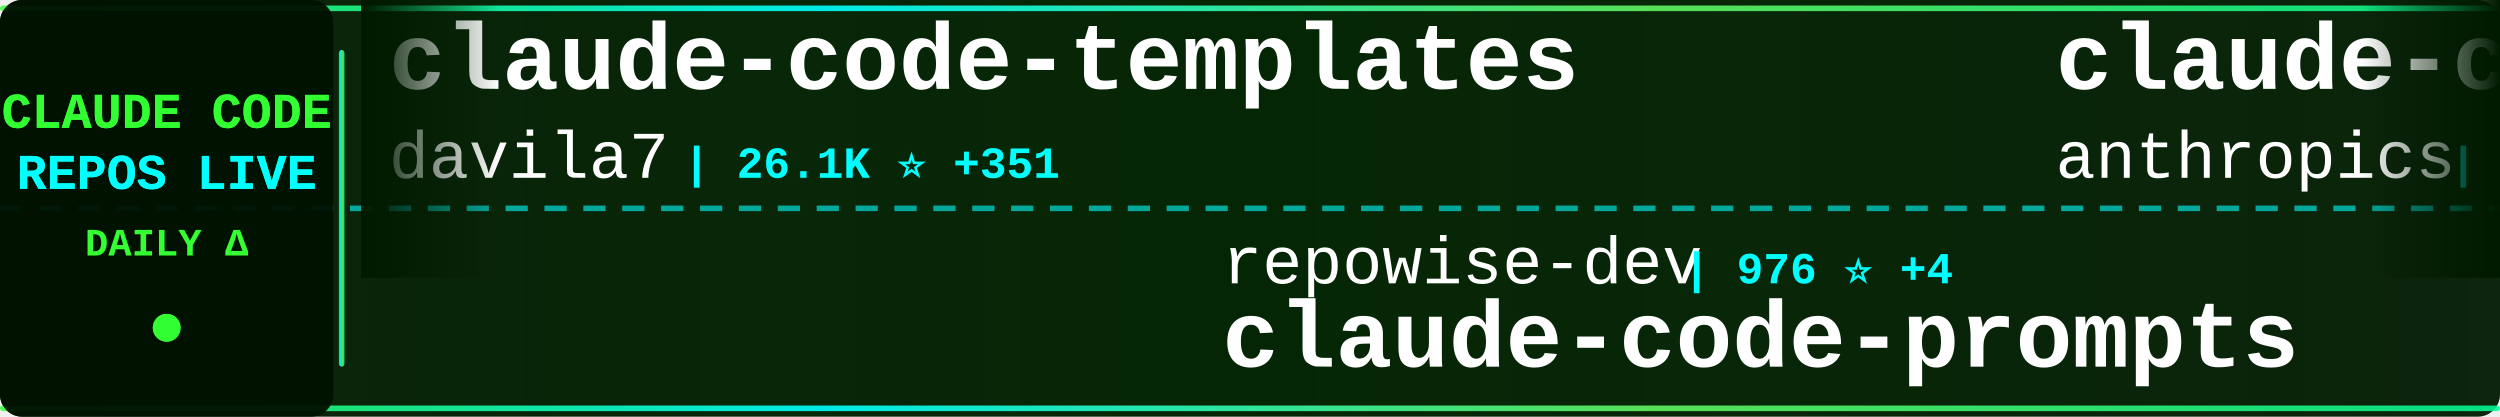
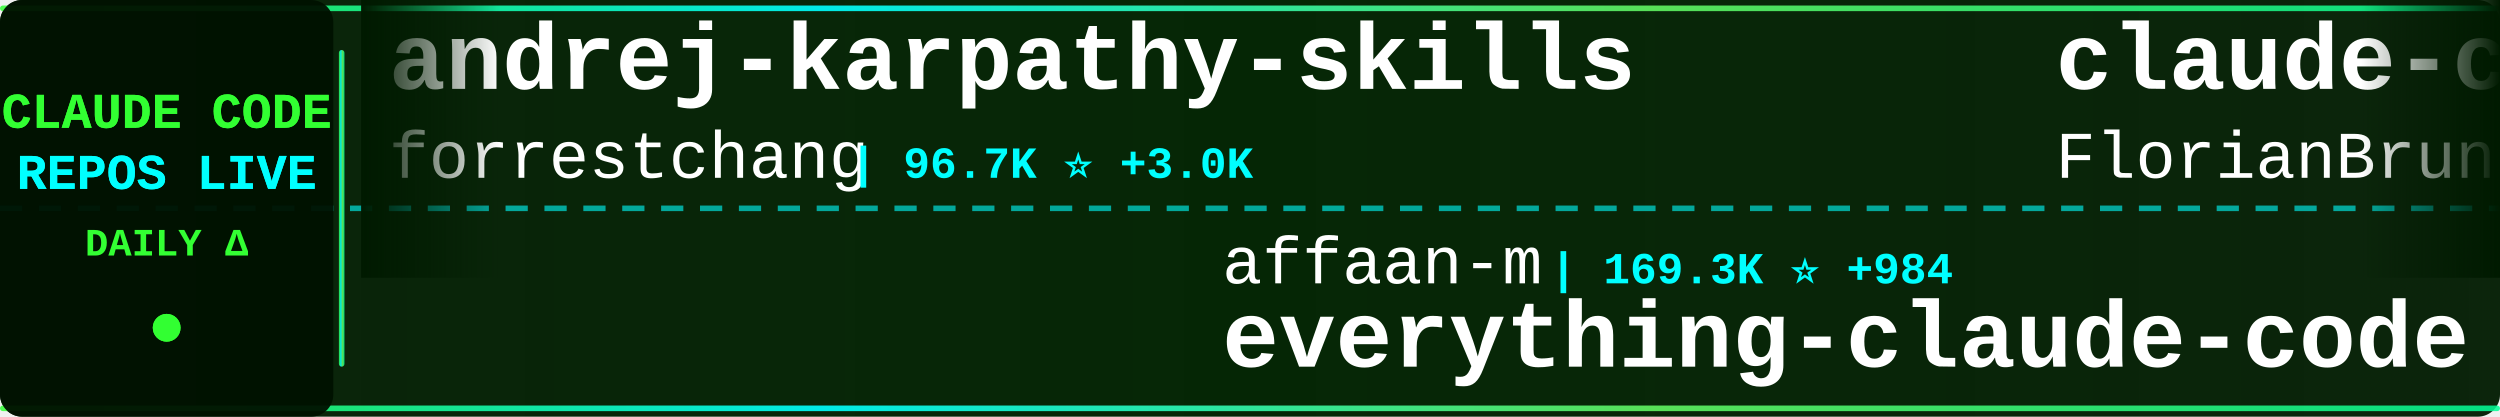
<svg xmlns="http://www.w3.org/2000/svg" width="900" height="150">
  <defs>
    <linearGradient id="tickerBg" x1="0%" y1="0%" x2="100%" y2="0%">
      <stop offset="0%" style="stop-color:#001a00;stop-opacity:0.95" />
      <stop offset="50%" style="stop-color:#002200;stop-opacity:0.98" />
      <stop offset="100%" style="stop-color:#001a00;stop-opacity:0.95" />
    </linearGradient>
    <linearGradient id="borderGrad" x1="0%" y1="0%" x2="100%" y2="0%">
      <stop offset="0%" style="stop-color:#33ff33;stop-opacity:0.85">
        <animate attributeName="stop-opacity" values="0.85;1;0.85" dur="2s" repeatCount="indefinite" />
      </stop>
      <stop offset="33%" style="stop-color:#00ffff;stop-opacity:0.9">
        <animate attributeName="stop-opacity" values="0.9;1;0.9" dur="2.2s" repeatCount="indefinite" />
      </stop>
      <stop offset="66%" style="stop-color:#66ff66;stop-opacity:0.85">
        <animate attributeName="stop-opacity" values="0.85;1;0.85" dur="1.8s" repeatCount="indefinite" />
      </stop>
      <stop offset="100%" style="stop-color:#00ff99;stop-opacity:0.85">
        <animate attributeName="stop-opacity" values="0.85;1;0.85" dur="2s" repeatCount="indefinite" />
      </stop>
    </linearGradient>
    <filter id="textGlow">
      <feGaussianBlur stdDeviation="0.1" result="coloredBlur" />
      <feMerge>
        <feMergeNode in="coloredBlur" />
        <feMergeNode in="SourceGraphic" />
      </feMerge>
    </filter>
    <filter id="metricGlow">
      <feGaussianBlur stdDeviation="0.2" result="coloredBlur" />
      <feMerge>
        <feMergeNode in="coloredBlur" />
        <feMergeNode in="SourceGraphic" />
      </feMerge>
    </filter>
    <linearGradient id="leftFade" x1="0%" y1="0%" x2="100%" y2="0%">
      <stop offset="0%" style="stop-color:#001a00;stop-opacity:1" />
      <stop offset="100%" style="stop-color:#001a00;stop-opacity:0" />
    </linearGradient>
    <linearGradient id="rightFade" x1="0%" y1="0%" x2="100%" y2="0%">
      <stop offset="0%" style="stop-color:#001a00;stop-opacity:0" />
      <stop offset="100%" style="stop-color:#001a00;stop-opacity:1" />
    </linearGradient>
  </defs>
  <rect width="900" height="150" fill="url(#tickerBg)" rx="8" />
  <rect x="0" y="2" width="900" height="2" fill="url(#borderGrad)" rx="1" />
  <rect x="0" y="146" width="900" height="2" fill="url(#borderGrad)" rx="1" />
  <line x1="0" y1="75" x2="900" y2="75" stroke="#00ffff" stroke-width="2" stroke-dasharray="8 6" opacity="0.6" />
  <rect x="0" y="0" width="120" height="150" fill="#001100" opacity="0.95" rx="8" />
  <text x="60" y="46" font-family="'Courier New', monospace" font-size="18" font-weight="bold" fill="#33ff33" text-anchor="middle" filter="url(#textGlow)">
    CLAUDE CODE
  </text>
  <text x="60" y="68" font-family="'Courier New', monospace" font-size="18" font-weight="bold" fill="#00ffff" text-anchor="middle" filter="url(#textGlow)">
    REPOS LIVE
  </text>
  <text x="60" y="92" font-family="'Courier New', monospace" font-size="14" font-weight="bold" fill="#33ff33" text-anchor="middle">
    DAILY Δ
  </text>
  <circle cx="60" cy="118" r="5" fill="#33ff33" filter="url(#metricGlow)">
    <animate attributeName="r" values="4;6;4" dur="1.5s" repeatCount="indefinite" />
    <animate attributeName="opacity" values="0.6;1;0.6" dur="1.5s" repeatCount="indefinite" />
  </circle>
  <rect x="122" y="18" width="2" height="114" fill="url(#borderGrad)" rx="1" />
  <clipPath id="tickerClip">
    <rect x="130" y="0" width="770" height="150" />
  </clipPath>
  <g clip-path="url(#tickerClip)">
    <g id="tickerItems">
      <animateTransform attributeName="transform" attributeType="XML" type="translate" from="0 0" to="-3000 0" dur="54s" repeatCount="indefinite" />
      <g transform="translate(0, 0)">
+         <text x="140" y="32" font-family="'Courier New', monospace" font-size="34" font-weight="bold" fill="#ffffff">andrej-karpathy-skills</text>
+         <text x="140" y="64" font-family="'Courier New', monospace" font-size="24" font-weight="normal" fill="#ffffff" opacity="1.0">forrestchang</text>
+         <text x="306" y="64" font-family="'Courier New', monospace" font-size="16" font-weight="bold" fill="#00ffff"> | 96.7K ⭐ +3.0K</text>
+       </g>
+       <g transform="translate(300, 0)">
+         <text x="140" y="102" font-family="'Courier New', monospace" font-size="24" font-weight="normal" fill="#ffffff" opacity="1.0">affaan-m</text>
+         <text x="258" y="102" font-family="'Courier New', monospace" font-size="16" font-weight="bold" fill="#00ffff"> | 169.3K ⭐ +984</text>
+         <text x="140" y="132" font-family="'Courier New', monospace" font-size="34" font-weight="bold" fill="#ffffff">everything-claude-code</text>
+       </g>
+       <g transform="translate(600, 0)">
+         <text x="140" y="32" font-family="'Courier New', monospace" font-size="34" font-weight="bold" fill="#ffffff">claude-code-ultimate-gui...</text>
+         <text x="140" y="64" font-family="'Courier New', monospace" font-size="24" font-weight="normal" fill="#ffffff" opacity="1.0">FlorianBruniaux</text>
+         <text x="342" y="64" font-family="'Courier New', monospace" font-size="16" font-weight="bold" fill="#00ffff"> | 4.0K ⭐ +36</text>
+       </g>
+       <g transform="translate(900, 0)">
+         <text x="140" y="102" font-family="'Courier New', monospace" font-size="24" font-weight="normal" fill="#ffffff" opacity="1.0">fuergaosi233</text>
+         <text x="306" y="102" font-family="'Courier New', monospace" font-size="16" font-weight="bold" fill="#00ffff"> | 2.5K ⭐ +8</text>
+         <text x="140" y="132" font-family="'Courier New', monospace" font-size="34" font-weight="bold" fill="#ffffff">claude-code-proxy</text>
+       </g>
+       <g transform="translate(1200, 0)">
        <text x="140" y="32" font-family="'Courier New', monospace" font-size="34" font-weight="bold" fill="#ffffff">claude-code-templates</text>
        <text x="140" y="64" font-family="'Courier New', monospace" font-size="24" font-weight="normal" fill="#ffffff" opacity="1.0">davila7</text>
-         <text x="246" y="64" font-family="'Courier New', monospace" font-size="16" font-weight="bold" fill="#00ffff"> | 26.1K ⭐ +351</text>
-       </g>
-       <g transform="translate(300, 0)">
-         <text x="140" y="102" font-family="'Courier New', monospace" font-size="24" font-weight="normal" fill="#ffffff" opacity="1.0">repowise-dev</text>
-         <text x="306" y="102" font-family="'Courier New', monospace" font-size="16" font-weight="bold" fill="#00ffff"> | 976 ⭐ +4</text>
-         <text x="140" y="132" font-family="'Courier New', monospace" font-size="34" font-weight="bold" fill="#ffffff">claude-code-prompts</text>
-       </g>
-       <g transform="translate(600, 0)">
-         <text x="140" y="32" font-family="'Courier New', monospace" font-size="34" font-weight="bold" fill="#ffffff">claude-code-security-rev...</text>
-         <text x="140" y="64" font-family="'Courier New', monospace" font-size="24" font-weight="normal" fill="#ffffff" opacity="1.0">anthropics</text>
-         <text x="282" y="64" font-family="'Courier New', monospace" font-size="16" font-weight="bold" fill="#00ffff"> | 4.4K ⭐ +23</text>
-       </g>
-       <g transform="translate(900, 0)">
-         <text x="140" y="102" font-family="'Courier New', monospace" font-size="24" font-weight="normal" fill="#ffffff" opacity="1.0">wanshuiyin</text>
-         <text x="282" y="102" font-family="'Courier New', monospace" font-size="16" font-weight="bold" fill="#00ffff"> | 7.7K ⭐ +92</text>
-         <text x="140" y="132" font-family="'Courier New', monospace" font-size="34" font-weight="bold" fill="#ffffff">Auto-claude-code-researc...</text>
-       </g>
-       <g transform="translate(1200, 0)">
-         <text x="140" y="32" font-family="'Courier New', monospace" font-size="34" font-weight="bold" fill="#ffffff">Claude-Code</text>
-         <text x="140" y="64" font-family="'Courier New', monospace" font-size="24" font-weight="normal" fill="#ffffff" opacity="1.0">pengchengneo</text>
-         <text x="306" y="64" font-family="'Courier New', monospace" font-size="16" font-weight="bold" fill="#00ffff"> | 1.3K ⭐ +8</text>
+         <text x="246" y="64" font-family="'Courier New', monospace" font-size="16" font-weight="bold" fill="#00ffff"> | 26.1K ⭐ +360</text>
      </g>
      <g transform="translate(1500, 0)">
-         <text x="140" y="102" font-family="'Courier New', monospace" font-size="24" font-weight="normal" fill="#ffffff" opacity="1.0">frankbria</text>
-         <text x="270" y="102" font-family="'Courier New', monospace" font-size="16" font-weight="bold" fill="#00ffff"> | 8.9K ⭐ +18</text>
-         <text x="140" y="132" font-family="'Courier New', monospace" font-size="34" font-weight="bold" fill="#ffffff">ralph-claude-code</text>
+         <text x="140" y="102" font-family="'Courier New', monospace" font-size="24" font-weight="normal" fill="#ffffff" opacity="1.0">huangserva</text>
+         <text x="282" y="102" font-family="'Courier New', monospace" font-size="16" font-weight="bold" fill="#00ffff"> | 565 ⭐</text>
+         <text x="140" y="132" font-family="'Courier New', monospace" font-size="34" font-weight="bold" fill="#ffffff">claude-code-cli</text>
      </g>
      <g transform="translate(1800, 0)">
-         <text x="140" y="32" font-family="'Courier New', monospace" font-size="34" font-weight="bold" fill="#ffffff">happy</text>
-         <text x="140" y="64" font-family="'Courier New', monospace" font-size="24" font-weight="normal" fill="#ffffff" opacity="1.0">slopus</text>
-         <text x="234" y="64" font-family="'Courier New', monospace" font-size="16" font-weight="bold" fill="#00ffff"> | 19.4K ⭐ +88</text>
+         <text x="140" y="32" font-family="'Courier New', monospace" font-size="34" font-weight="bold" fill="#ffffff">skills</text>
+         <text x="140" y="64" font-family="'Courier New', monospace" font-size="24" font-weight="normal" fill="#ffffff" opacity="1.0">anthropics</text>
+         <text x="282" y="64" font-family="'Courier New', monospace" font-size="16" font-weight="bold" fill="#00ffff"> | 125.4K ⭐ +645</text>
      </g>
      <g transform="translate(2100, 0)">
-         <text x="140" y="102" font-family="'Courier New', monospace" font-size="24" font-weight="normal" fill="#ffffff" opacity="1.0">pedrohcgs</text>
-         <text x="270" y="102" font-family="'Courier New', monospace" font-size="16" font-weight="bold" fill="#00ffff"> | 1.0K ⭐ +7</text>
-         <text x="140" y="132" font-family="'Courier New', monospace" font-size="34" font-weight="bold" fill="#ffffff">claude-code-my-workflow</text>
+         <text x="140" y="102" font-family="'Courier New', monospace" font-size="24" font-weight="normal" fill="#ffffff" opacity="1.0">Maciek-roboblog</text>
+         <text x="342" y="102" font-family="'Courier New', monospace" font-size="16" font-weight="bold" fill="#00ffff"> | 7.8K ⭐ +14</text>
+         <text x="140" y="132" font-family="'Courier New', monospace" font-size="34" font-weight="bold" fill="#ffffff">Claude-Code-Usage-Monito...</text>
      </g>
      <g transform="translate(2400, 0)">
-         <text x="140" y="32" font-family="'Courier New', monospace" font-size="34" font-weight="bold" fill="#ffffff">awesome-claude-code-tool...</text>
-         <text x="140" y="64" font-family="'Courier New', monospace" font-size="24" font-weight="normal" fill="#ffffff" opacity="1.0">rohitg00</text>
-         <text x="258" y="64" font-family="'Courier New', monospace" font-size="16" font-weight="bold" fill="#00ffff"> | 1.5K ⭐ +15</text>
+         <text x="140" y="32" font-family="'Courier New', monospace" font-size="34" font-weight="bold" fill="#ffffff">claude-code-rev</text>
+         <text x="140" y="64" font-family="'Courier New', monospace" font-size="24" font-weight="normal" fill="#ffffff" opacity="1.0">oboard</text>
+         <text x="234" y="64" font-family="'Courier New', monospace" font-size="16" font-weight="bold" fill="#00ffff"> | 3.1K ⭐ +1</text>
      </g>
      <g transform="translate(2700, 0)">
-         <text x="140" y="102" font-family="'Courier New', monospace" font-size="24" font-weight="normal" fill="#ffffff" opacity="1.0">OneRedOak</text>
-         <text x="270" y="102" font-family="'Courier New', monospace" font-size="16" font-weight="bold" fill="#00ffff"> | 3.8K ⭐ +1</text>
-         <text x="140" y="132" font-family="'Courier New', monospace" font-size="34" font-weight="bold" fill="#ffffff">claude-code-workflows</text>
+         <text x="140" y="102" font-family="'Courier New', monospace" font-size="24" font-weight="normal" fill="#ffffff" opacity="1.0">anthropics</text>
+         <text x="282" y="102" font-family="'Courier New', monospace" font-size="16" font-weight="bold" fill="#00ffff"> | 7.3K ⭐ +20</text>
+         <text x="140" y="132" font-family="'Courier New', monospace" font-size="34" font-weight="bold" fill="#ffffff">claude-code-action</text>
      </g>
      <g transform="translate(3000, 0)">
-         <text x="140" y="32" font-family="'Courier New', monospace" font-size="34" font-weight="bold" fill="#ffffff">claude-code-templates</text>
-         <text x="140" y="64" font-family="'Courier New', monospace" font-size="24" font-weight="normal" fill="#ffffff" opacity="1.0">davila7</text>
-         <text x="246" y="64" font-family="'Courier New', monospace" font-size="16" font-weight="bold" fill="#00ffff"> | 26.1K ⭐ +351</text>
+         <text x="140" y="32" font-family="'Courier New', monospace" font-size="34" font-weight="bold" fill="#ffffff">andrej-karpathy-skills</text>
+         <text x="140" y="64" font-family="'Courier New', monospace" font-size="24" font-weight="normal" fill="#ffffff" opacity="1.0">forrestchang</text>
+         <text x="306" y="64" font-family="'Courier New', monospace" font-size="16" font-weight="bold" fill="#00ffff"> | 96.7K ⭐ +3.0K</text>
      </g>
      <g transform="translate(3300, 0)">
-         <text x="140" y="102" font-family="'Courier New', monospace" font-size="24" font-weight="normal" fill="#ffffff" opacity="1.0">repowise-dev</text>
-         <text x="306" y="102" font-family="'Courier New', monospace" font-size="16" font-weight="bold" fill="#00ffff"> | 976 ⭐ +4</text>
-         <text x="140" y="132" font-family="'Courier New', monospace" font-size="34" font-weight="bold" fill="#ffffff">claude-code-prompts</text>
+         <text x="140" y="102" font-family="'Courier New', monospace" font-size="24" font-weight="normal" fill="#ffffff" opacity="1.0">affaan-m</text>
+         <text x="258" y="102" font-family="'Courier New', monospace" font-size="16" font-weight="bold" fill="#00ffff"> | 169.3K ⭐ +984</text>
+         <text x="140" y="132" font-family="'Courier New', monospace" font-size="34" font-weight="bold" fill="#ffffff">everything-claude-code</text>
      </g>
      <g transform="translate(3600, 0)">
-         <text x="140" y="32" font-family="'Courier New', monospace" font-size="34" font-weight="bold" fill="#ffffff">claude-code-security-rev...</text>
-         <text x="140" y="64" font-family="'Courier New', monospace" font-size="24" font-weight="normal" fill="#ffffff" opacity="1.0">anthropics</text>
-         <text x="282" y="64" font-family="'Courier New', monospace" font-size="16" font-weight="bold" fill="#00ffff"> | 4.4K ⭐ +23</text>
+         <text x="140" y="32" font-family="'Courier New', monospace" font-size="34" font-weight="bold" fill="#ffffff">claude-code-ultimate-gui...</text>
+         <text x="140" y="64" font-family="'Courier New', monospace" font-size="24" font-weight="normal" fill="#ffffff" opacity="1.0">FlorianBruniaux</text>
+         <text x="342" y="64" font-family="'Courier New', monospace" font-size="16" font-weight="bold" fill="#00ffff"> | 4.0K ⭐ +36</text>
      </g>
      <g transform="translate(3900, 0)">
-         <text x="140" y="102" font-family="'Courier New', monospace" font-size="24" font-weight="normal" fill="#ffffff" opacity="1.0">wanshuiyin</text>
-         <text x="282" y="102" font-family="'Courier New', monospace" font-size="16" font-weight="bold" fill="#00ffff"> | 7.7K ⭐ +92</text>
-         <text x="140" y="132" font-family="'Courier New', monospace" font-size="34" font-weight="bold" fill="#ffffff">Auto-claude-code-researc...</text>
+         <text x="140" y="102" font-family="'Courier New', monospace" font-size="24" font-weight="normal" fill="#ffffff" opacity="1.0">fuergaosi233</text>
+         <text x="306" y="102" font-family="'Courier New', monospace" font-size="16" font-weight="bold" fill="#00ffff"> | 2.5K ⭐ +8</text>
+         <text x="140" y="132" font-family="'Courier New', monospace" font-size="34" font-weight="bold" fill="#ffffff">claude-code-proxy</text>
      </g>
    </g>
  </g>
  <rect x="130" y="0" width="50" height="100" fill="url(#leftFade)" />
  <rect x="850" y="0" width="50" height="100" fill="url(#rightFade)" />
</svg>
